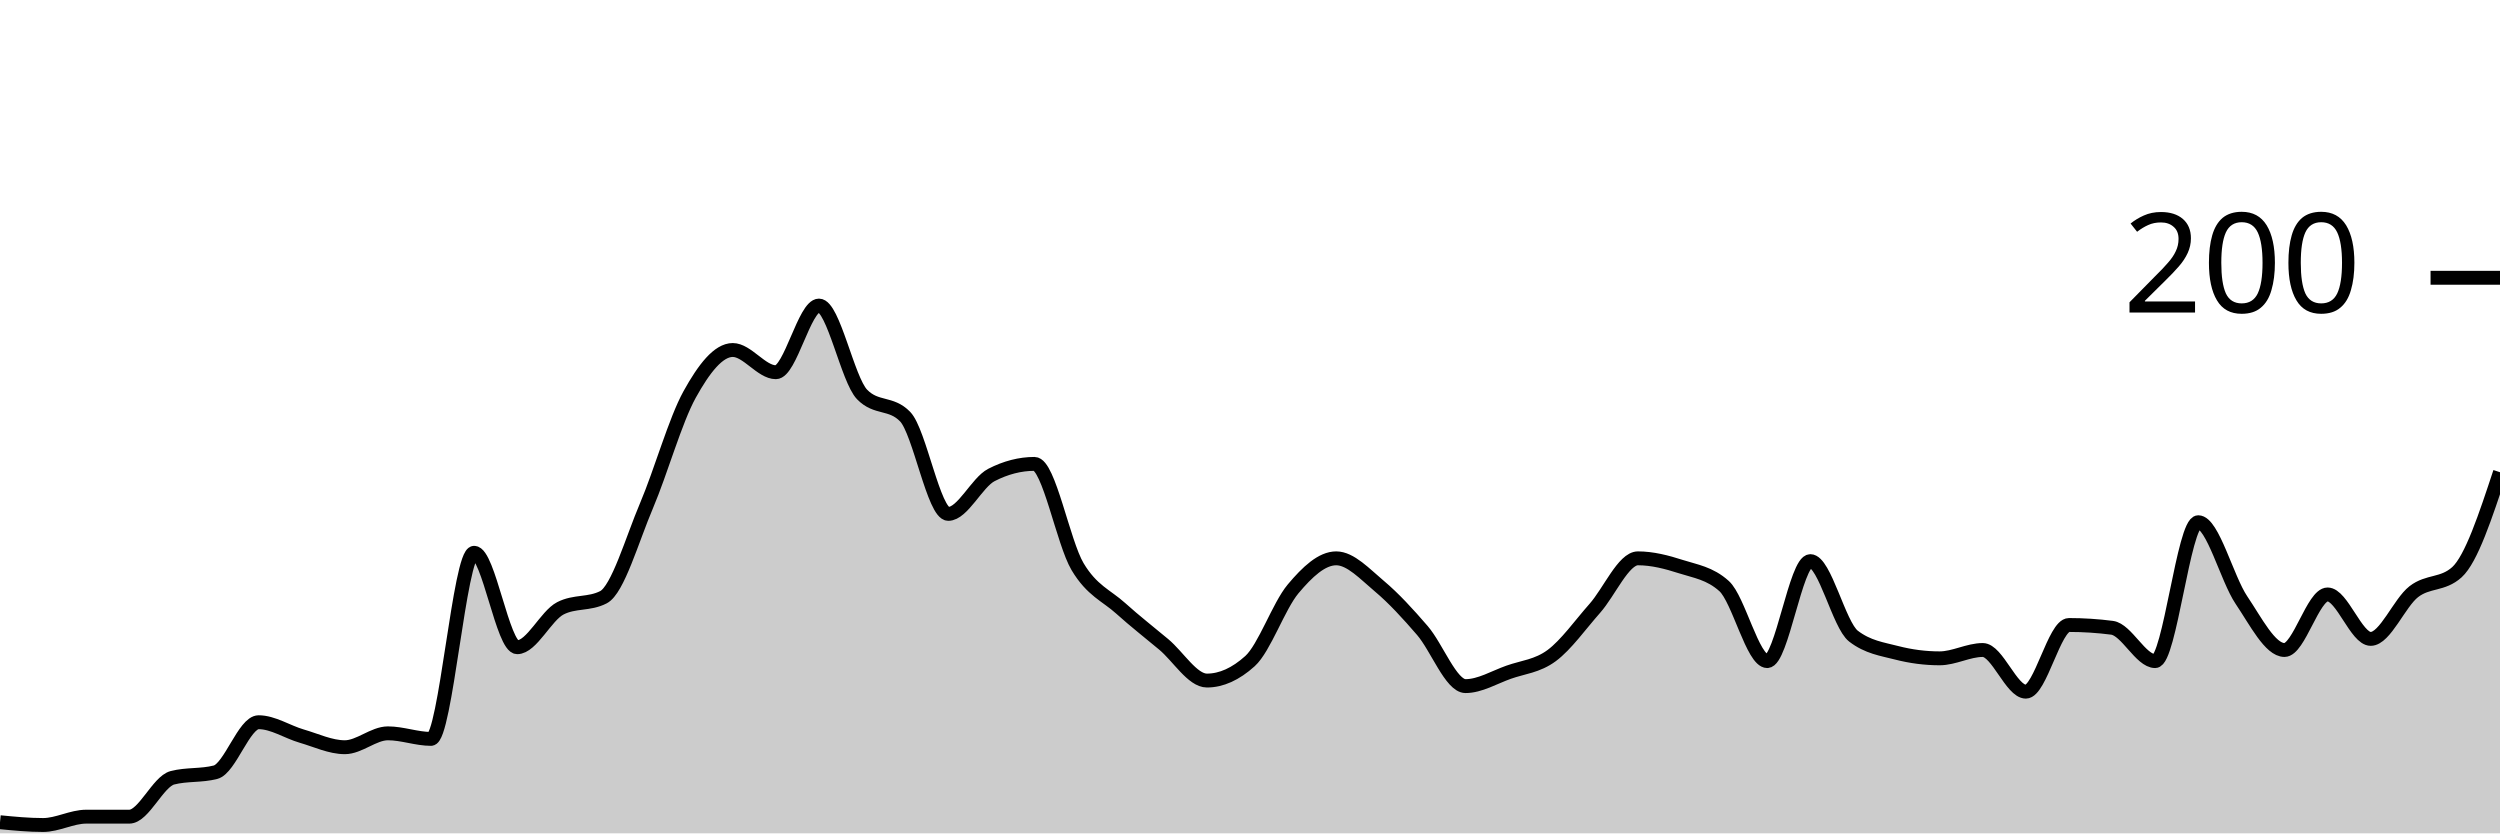
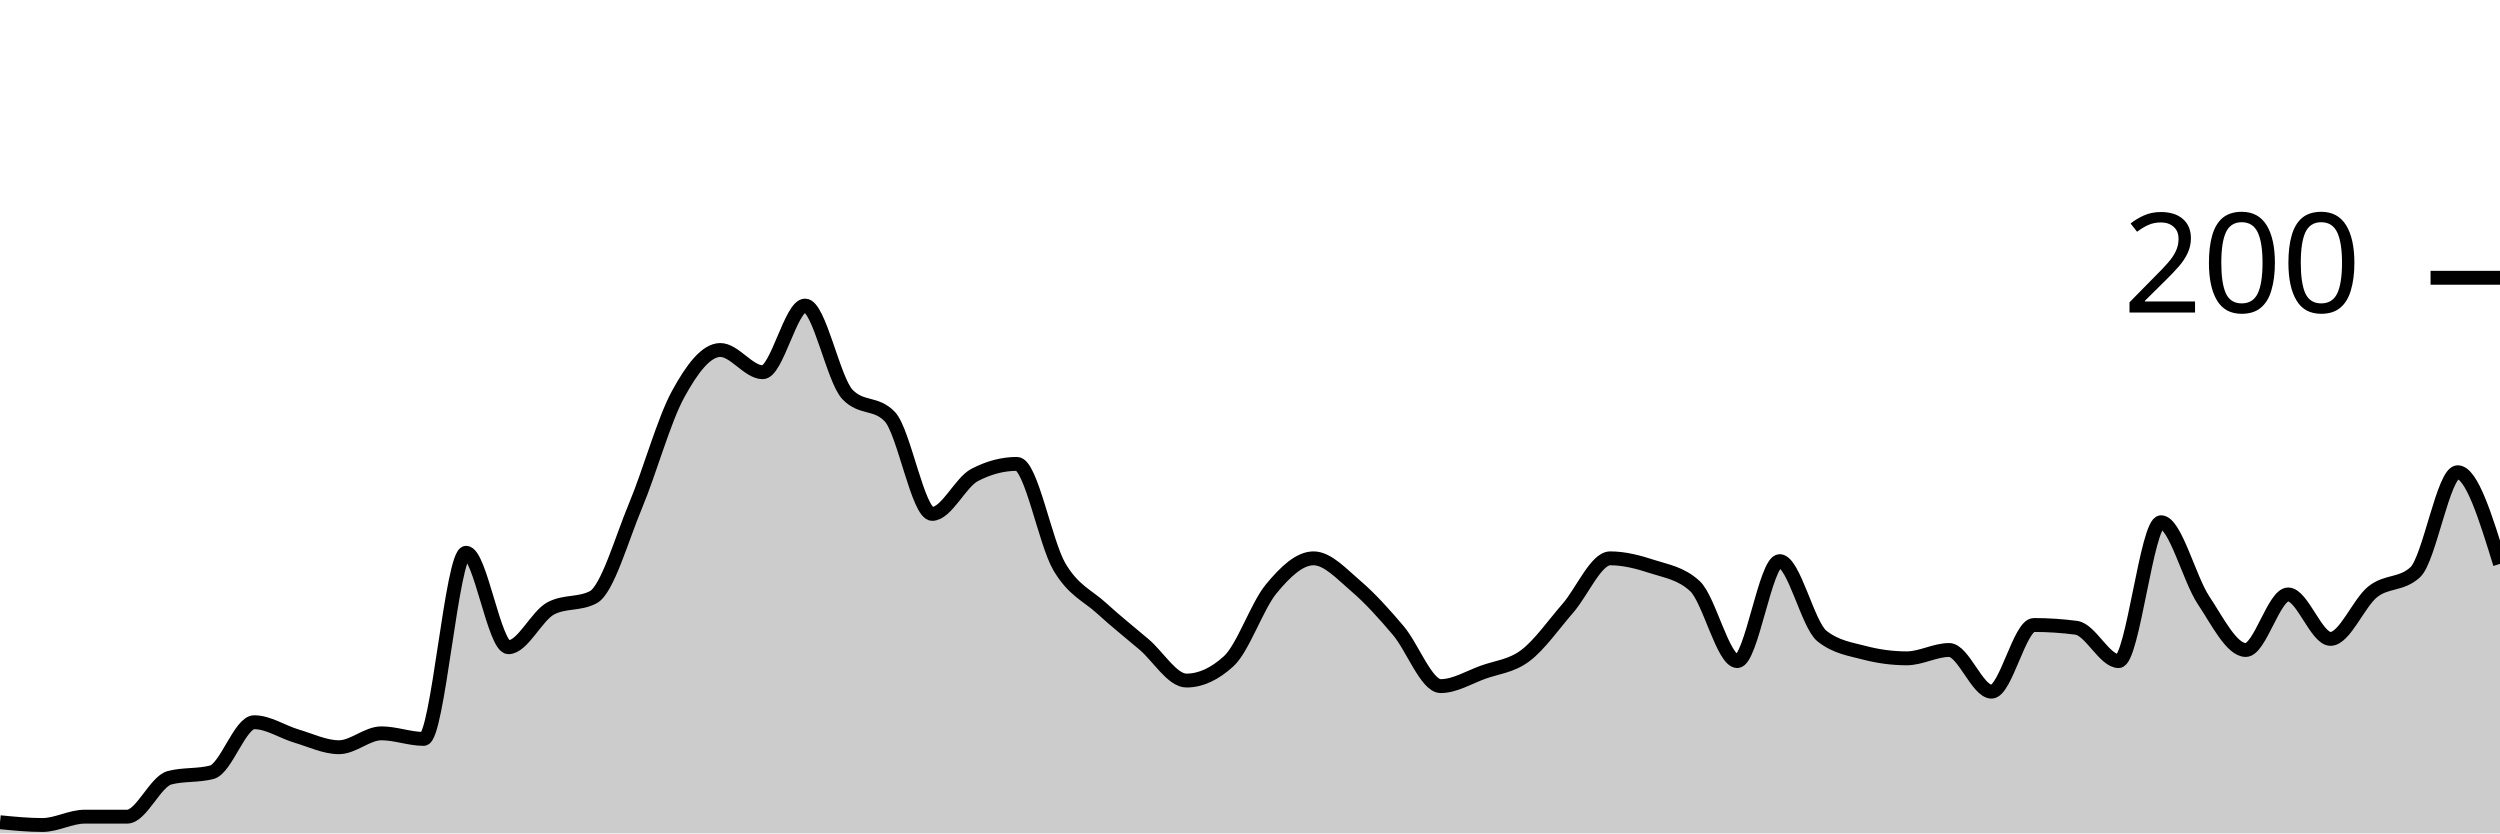
<svg xmlns="http://www.w3.org/2000/svg" viewBox="0 0 180 60">
  <g transform="translate(0,20)">
-     <path class="area" fill="rgba(0, 0, 0, 0.2)" d="M0,39.2C1.034,39.3,2.069,39.4,3.103,39.4C4.138,39.4,5.172,38.8,6.207,38.8C7.241,38.8,8.276,38.8,9.31,38.8C10.345,38.8,11.379,36.267,12.414,36C13.448,35.733,14.483,35.867,15.517,35.6C16.552,35.333,17.586,32,18.621,32C19.655,32,20.69,32.7,21.724,33C22.759,33.3,23.793,33.8,24.828,33.8C25.862,33.8,26.897,32.8,27.931,32.8C28.966,32.8,30,33.2,31.034,33.2C32.069,33.2,33.103,19.8,34.138,19.8C35.172,19.8,36.207,26.6,37.241,26.6C38.276,26.6,39.31,24.333,40.345,23.8C41.379,23.267,42.414,23.533,43.448,23C44.483,22.467,45.517,18.833,46.552,16.4C47.586,13.967,48.621,10.267,49.655,8.4C50.69,6.533,51.724,5.2,52.759,5.2C53.793,5.2,54.828,6.8,55.862,6.8C56.897,6.8,57.931,2,58.966,2C60,2,61.034,7.333,62.069,8.4C63.103,9.467,64.138,8.933,65.172,10C66.207,11.067,67.241,17,68.276,17C69.31,17,70.345,14.733,71.379,14.2C72.414,13.667,73.448,13.4,74.483,13.4C75.517,13.4,76.552,19.067,77.586,20.8C78.621,22.533,79.655,22.867,80.69,23.8C81.724,24.733,82.759,25.533,83.793,26.4C84.828,27.267,85.862,29,86.897,29C87.931,29,88.966,28.533,90,27.6C91.034,26.667,92.069,23.633,93.103,22.4C94.138,21.167,95.172,20.2,96.207,20.2C97.241,20.2,98.276,21.333,99.31,22.2C100.345,23.067,101.379,24.2,102.414,25.4C103.448,26.6,104.483,29.4,105.517,29.4C106.552,29.4,107.586,28.767,108.621,28.4C109.655,28.033,110.69,27.967,111.724,27.2C112.759,26.433,113.793,24.967,114.828,23.8C115.862,22.633,116.897,20.2,117.931,20.2C118.966,20.2,120,20.467,121.034,20.8C122.069,21.133,123.103,21.267,124.138,22.2C125.172,23.133,126.207,27.6,127.241,27.6C128.276,27.6,129.31,20.4,130.345,20.4C131.379,20.4,132.414,25,133.448,25.8C134.483,26.6,135.517,26.733,136.552,27C137.586,27.267,138.621,27.4,139.655,27.4C140.69,27.4,141.724,26.8,142.759,26.8C143.793,26.8,144.828,29.8,145.862,29.8C146.897,29.8,147.931,25,148.966,25C150,25,151.034,25.067,152.069,25.2C153.103,25.333,154.138,27.6,155.172,27.6C156.207,27.6,157.241,17.6,158.276,17.6C159.31,17.6,160.345,21.667,161.379,23.2C162.414,24.733,163.448,26.8,164.483,26.8C165.517,26.8,166.552,22.8,167.586,22.8C168.621,22.8,169.655,26,170.69,26C171.724,26,172.759,23.4,173.793,22.6C174.828,21.8,175.862,22.133,176.897,21.2C177.931,20.267,178.966,17.133,180,14L180,40C178.966,40,177.931,40,176.897,40C175.862,40,174.828,40,173.793,40C172.759,40,171.724,40,170.69,40C169.655,40,168.621,40,167.586,40C166.552,40,165.517,40,164.483,40C163.448,40,162.414,40,161.379,40C160.345,40,159.31,40,158.276,40C157.241,40,156.207,40,155.172,40C154.138,40,153.103,40,152.069,40C151.034,40,150,40,148.966,40C147.931,40,146.897,40,145.862,40C144.828,40,143.793,40,142.759,40C141.724,40,140.69,40,139.655,40C138.621,40,137.586,40,136.552,40C135.517,40,134.483,40,133.448,40C132.414,40,131.379,40,130.345,40C129.31,40,128.276,40,127.241,40C126.207,40,125.172,40,124.138,40C123.103,40,122.069,40,121.034,40C120,40,118.966,40,117.931,40C116.897,40,115.862,40,114.828,40C113.793,40,112.759,40,111.724,40C110.69,40,109.655,40,108.621,40C107.586,40,106.552,40,105.517,40C104.483,40,103.448,40,102.414,40C101.379,40,100.345,40,99.31,40C98.276,40,97.241,40,96.207,40C95.172,40,94.138,40,93.103,40C92.069,40,91.034,40,90,40C88.966,40,87.931,40,86.897,40C85.862,40,84.828,40,83.793,40C82.759,40,81.724,40,80.69,40C79.655,40,78.621,40,77.586,40C76.552,40,75.517,40,74.483,40C73.448,40,72.414,40,71.379,40C70.345,40,69.31,40,68.276,40C67.241,40,66.207,40,65.172,40C64.138,40,63.103,40,62.069,40C61.034,40,60,40,58.966,40C57.931,40,56.897,40,55.862,40C54.828,40,53.793,40,52.759,40C51.724,40,50.69,40,49.655,40C48.621,40,47.586,40,46.552,40C45.517,40,44.483,40,43.448,40C42.414,40,41.379,40,40.345,40C39.31,40,38.276,40,37.241,40C36.207,40,35.172,40,34.138,40C33.103,40,32.069,40,31.034,40C30,40,28.966,40,27.931,40C26.897,40,25.862,40,24.828,40C23.793,40,22.759,40,21.724,40C20.69,40,19.655,40,18.621,40C17.586,40,16.552,40,15.517,40C14.483,40,13.448,40,12.414,40C11.379,40,10.345,40,9.31,40C8.276,40,7.241,40,6.207,40C5.172,40,4.138,40,3.103,40C2.069,40,1.034,40,0,40Z" />
-     <path class="line" stroke="black" fill="none" d="M0,39.2C1.034,39.3,2.069,39.4,3.103,39.4C4.138,39.4,5.172,38.8,6.207,38.8C7.241,38.8,8.276,38.8,9.31,38.8C10.345,38.8,11.379,36.267,12.414,36C13.448,35.733,14.483,35.867,15.517,35.6C16.552,35.333,17.586,32,18.621,32C19.655,32,20.69,32.7,21.724,33C22.759,33.3,23.793,33.8,24.828,33.8C25.862,33.8,26.897,32.8,27.931,32.8C28.966,32.8,30,33.2,31.034,33.2C32.069,33.2,33.103,19.8,34.138,19.8C35.172,19.8,36.207,26.6,37.241,26.6C38.276,26.6,39.31,24.333,40.345,23.8C41.379,23.267,42.414,23.533,43.448,23C44.483,22.467,45.517,18.833,46.552,16.4C47.586,13.967,48.621,10.267,49.655,8.4C50.69,6.533,51.724,5.2,52.759,5.2C53.793,5.2,54.828,6.8,55.862,6.8C56.897,6.8,57.931,2,58.966,2C60,2,61.034,7.333,62.069,8.4C63.103,9.467,64.138,8.933,65.172,10C66.207,11.067,67.241,17,68.276,17C69.31,17,70.345,14.733,71.379,14.2C72.414,13.667,73.448,13.4,74.483,13.4C75.517,13.4,76.552,19.067,77.586,20.8C78.621,22.533,79.655,22.867,80.69,23.8C81.724,24.733,82.759,25.533,83.793,26.4C84.828,27.267,85.862,29,86.897,29C87.931,29,88.966,28.533,90,27.6C91.034,26.667,92.069,23.633,93.103,22.4C94.138,21.167,95.172,20.2,96.207,20.2C97.241,20.2,98.276,21.333,99.31,22.2C100.345,23.067,101.379,24.2,102.414,25.4C103.448,26.6,104.483,29.4,105.517,29.4C106.552,29.4,107.586,28.767,108.621,28.4C109.655,28.033,110.69,27.967,111.724,27.2C112.759,26.433,113.793,24.967,114.828,23.8C115.862,22.633,116.897,20.2,117.931,20.2C118.966,20.2,120,20.467,121.034,20.8C122.069,21.133,123.103,21.267,124.138,22.2C125.172,23.133,126.207,27.6,127.241,27.6C128.276,27.6,129.31,20.4,130.345,20.4C131.379,20.4,132.414,25,133.448,25.8C134.483,26.6,135.517,26.733,136.552,27C137.586,27.267,138.621,27.4,139.655,27.4C140.69,27.4,141.724,26.8,142.759,26.8C143.793,26.8,144.828,29.8,145.862,29.8C146.897,29.8,147.931,25,148.966,25C150,25,151.034,25.067,152.069,25.2C153.103,25.333,154.138,27.6,155.172,27.6C156.207,27.6,157.241,17.6,158.276,17.6C159.31,17.6,160.345,21.667,161.379,23.2C162.414,24.733,163.448,26.8,164.483,26.8C165.517,26.8,166.552,22.8,167.586,22.8C168.621,22.8,169.655,26,170.69,26C171.724,26,172.759,23.4,173.793,22.6C174.828,21.8,175.862,22.133,176.897,21.2C177.931,20.267,178.966,17.133,180,14" />
+     <path class="area" fill="rgba(0, 0, 0, 0.2)" d="M0,39.2C1.017,39.3,2.034,39.4,3.051,39.4C4.068,39.4,5.085,38.8,6.102,38.8C7.119,38.8,8.136,38.8,9.153,38.8C10.169,38.8,11.186,36.267,12.203,36C13.22,35.733,14.237,35.867,15.254,35.6C16.271,35.333,17.288,32,18.305,32C19.322,32,20.339,32.7,21.356,33C22.373,33.3,23.39,33.8,24.407,33.8C25.424,33.8,26.441,32.8,27.458,32.8C28.475,32.8,29.492,33.2,30.508,33.2C31.525,33.2,32.542,19.8,33.559,19.8C34.576,19.8,35.593,26.6,36.61,26.6C37.627,26.6,38.644,24.333,39.661,23.8C40.678,23.267,41.695,23.533,42.712,23C43.729,22.467,44.746,18.833,45.763,16.4C46.78,13.967,47.797,10.267,48.814,8.4C49.831,6.533,50.847,5.2,51.864,5.2C52.881,5.2,53.898,6.8,54.915,6.8C55.932,6.8,56.949,2,57.966,2C58.983,2,60,7.333,61.017,8.4C62.034,9.467,63.051,8.933,64.068,10C65.085,11.067,66.102,17,67.119,17C68.136,17,69.153,14.733,70.169,14.2C71.186,13.667,72.203,13.4,73.22,13.4C74.237,13.4,75.254,19.067,76.271,20.8C77.288,22.533,78.305,22.867,79.322,23.8C80.339,24.733,81.356,25.533,82.373,26.4C83.39,27.267,84.407,29,85.424,29C86.441,29,87.458,28.533,88.475,27.6C89.492,26.667,90.508,23.633,91.525,22.4C92.542,21.167,93.559,20.2,94.576,20.2C95.593,20.2,96.61,21.333,97.627,22.2C98.644,23.067,99.661,24.2,100.678,25.4C101.695,26.6,102.712,29.4,103.729,29.4C104.746,29.4,105.763,28.767,106.78,28.4C107.797,28.033,108.814,27.967,109.831,27.2C110.847,26.433,111.864,24.967,112.881,23.8C113.898,22.633,114.915,20.2,115.932,20.2C116.949,20.2,117.966,20.467,118.983,20.8C120,21.133,121.017,21.267,122.034,22.2C123.051,23.133,124.068,27.6,125.085,27.6C126.102,27.6,127.119,20.4,128.136,20.4C129.153,20.4,130.169,25,131.186,25.8C132.203,26.6,133.22,26.733,134.237,27C135.254,27.267,136.271,27.4,137.288,27.4C138.305,27.4,139.322,26.8,140.339,26.8C141.356,26.8,142.373,29.8,143.39,29.8C144.407,29.8,145.424,25,146.441,25C147.458,25,148.475,25.067,149.492,25.2C150.508,25.333,151.525,27.6,152.542,27.6C153.559,27.6,154.576,17.6,155.593,17.6C156.61,17.6,157.627,21.667,158.644,23.2C159.661,24.733,160.678,26.8,161.695,26.8C162.712,26.8,163.729,22.8,164.746,22.8C165.763,22.8,166.78,26,167.797,26C168.814,26,169.831,23.4,170.847,22.6C171.864,21.8,172.881,22.133,173.898,21.2C174.915,20.267,175.932,14,176.949,14C177.966,14,178.983,17.3,180,20.6L180,40C178.983,40,177.966,40,176.949,40C175.932,40,174.915,40,173.898,40C172.881,40,171.864,40,170.847,40C169.831,40,168.814,40,167.797,40C166.78,40,165.763,40,164.746,40C163.729,40,162.712,40,161.695,40C160.678,40,159.661,40,158.644,40C157.627,40,156.61,40,155.593,40C154.576,40,153.559,40,152.542,40C151.525,40,150.508,40,149.492,40C148.475,40,147.458,40,146.441,40C145.424,40,144.407,40,143.39,40C142.373,40,141.356,40,140.339,40C139.322,40,138.305,40,137.288,40C136.271,40,135.254,40,134.237,40C133.22,40,132.203,40,131.186,40C130.169,40,129.153,40,128.136,40C127.119,40,126.102,40,125.085,40C124.068,40,123.051,40,122.034,40C121.017,40,120,40,118.983,40C117.966,40,116.949,40,115.932,40C114.915,40,113.898,40,112.881,40C111.864,40,110.847,40,109.831,40C108.814,40,107.797,40,106.78,40C105.763,40,104.746,40,103.729,40C102.712,40,101.695,40,100.678,40C99.661,40,98.644,40,97.627,40C96.61,40,95.593,40,94.576,40C93.559,40,92.542,40,91.525,40C90.508,40,89.492,40,88.475,40C87.458,40,86.441,40,85.424,40C84.407,40,83.39,40,82.373,40C81.356,40,80.339,40,79.322,40C78.305,40,77.288,40,76.271,40C75.254,40,74.237,40,73.22,40C72.203,40,71.186,40,70.169,40C69.153,40,68.136,40,67.119,40C66.102,40,65.085,40,64.068,40C63.051,40,62.034,40,61.017,40C60,40,58.983,40,57.966,40C56.949,40,55.932,40,54.915,40C53.898,40,52.881,40,51.864,40C50.847,40,49.831,40,48.814,40C47.797,40,46.78,40,45.763,40C44.746,40,43.729,40,42.712,40C41.695,40,40.678,40,39.661,40C38.644,40,37.627,40,36.61,40C35.593,40,34.576,40,33.559,40C32.542,40,31.525,40,30.508,40C29.492,40,28.475,40,27.458,40C26.441,40,25.424,40,24.407,40C23.39,40,22.373,40,21.356,40C20.339,40,19.322,40,18.305,40C17.288,40,16.271,40,15.254,40C14.237,40,13.22,40,12.203,40C11.186,40,10.169,40,9.153,40C8.136,40,7.119,40,6.102,40C5.085,40,4.068,40,3.051,40C2.034,40,1.017,40,0,40Z" />
+     <path class="line" stroke="black" fill="none" d="M0,39.2C1.017,39.3,2.034,39.4,3.051,39.4C4.068,39.4,5.085,38.8,6.102,38.8C7.119,38.8,8.136,38.8,9.153,38.8C10.169,38.8,11.186,36.267,12.203,36C13.22,35.733,14.237,35.867,15.254,35.6C16.271,35.333,17.288,32,18.305,32C19.322,32,20.339,32.7,21.356,33C22.373,33.3,23.39,33.8,24.407,33.8C25.424,33.8,26.441,32.8,27.458,32.8C28.475,32.8,29.492,33.2,30.508,33.2C31.525,33.2,32.542,19.8,33.559,19.8C34.576,19.8,35.593,26.6,36.61,26.6C37.627,26.6,38.644,24.333,39.661,23.8C40.678,23.267,41.695,23.533,42.712,23C43.729,22.467,44.746,18.833,45.763,16.4C46.78,13.967,47.797,10.267,48.814,8.4C49.831,6.533,50.847,5.2,51.864,5.2C52.881,5.2,53.898,6.8,54.915,6.8C55.932,6.8,56.949,2,57.966,2C58.983,2,60,7.333,61.017,8.4C62.034,9.467,63.051,8.933,64.068,10C65.085,11.067,66.102,17,67.119,17C68.136,17,69.153,14.733,70.169,14.2C71.186,13.667,72.203,13.4,73.22,13.4C74.237,13.4,75.254,19.067,76.271,20.8C77.288,22.533,78.305,22.867,79.322,23.8C80.339,24.733,81.356,25.533,82.373,26.4C83.39,27.267,84.407,29,85.424,29C86.441,29,87.458,28.533,88.475,27.6C89.492,26.667,90.508,23.633,91.525,22.4C92.542,21.167,93.559,20.2,94.576,20.2C95.593,20.2,96.61,21.333,97.627,22.2C98.644,23.067,99.661,24.2,100.678,25.4C101.695,26.6,102.712,29.4,103.729,29.4C104.746,29.4,105.763,28.767,106.78,28.4C107.797,28.033,108.814,27.967,109.831,27.2C110.847,26.433,111.864,24.967,112.881,23.8C113.898,22.633,114.915,20.2,115.932,20.2C116.949,20.2,117.966,20.467,118.983,20.8C120,21.133,121.017,21.267,122.034,22.2C123.051,23.133,124.068,27.6,125.085,27.6C126.102,27.6,127.119,20.4,128.136,20.4C129.153,20.4,130.169,25,131.186,25.8C132.203,26.6,133.22,26.733,134.237,27C135.254,27.267,136.271,27.4,137.288,27.4C138.305,27.4,139.322,26.8,140.339,26.8C141.356,26.8,142.373,29.8,143.39,29.8C144.407,29.8,145.424,25,146.441,25C147.458,25,148.475,25.067,149.492,25.2C150.508,25.333,151.525,27.6,152.542,27.6C153.559,27.6,154.576,17.6,155.593,17.6C156.61,17.6,157.627,21.667,158.644,23.2C159.661,24.733,160.678,26.8,161.695,26.8C162.712,26.8,163.729,22.8,164.746,22.8C165.763,22.8,166.78,26,167.797,26C168.814,26,169.831,23.4,170.847,22.6C171.864,21.8,172.881,22.133,173.898,21.2C174.915,20.267,175.932,14,176.949,14C177.966,14,178.983,17.3,180,20.6" />
    <path class="axis-ceiling" stroke-width="1" stroke="black" fill="none" d="M175,0L180,0" />
    <text class="axis-ceiling-label" font-family="sans-serif" text-anchor="end" font-size="10px" x="170" y="2.5">200</text>
  </g>
</svg>
